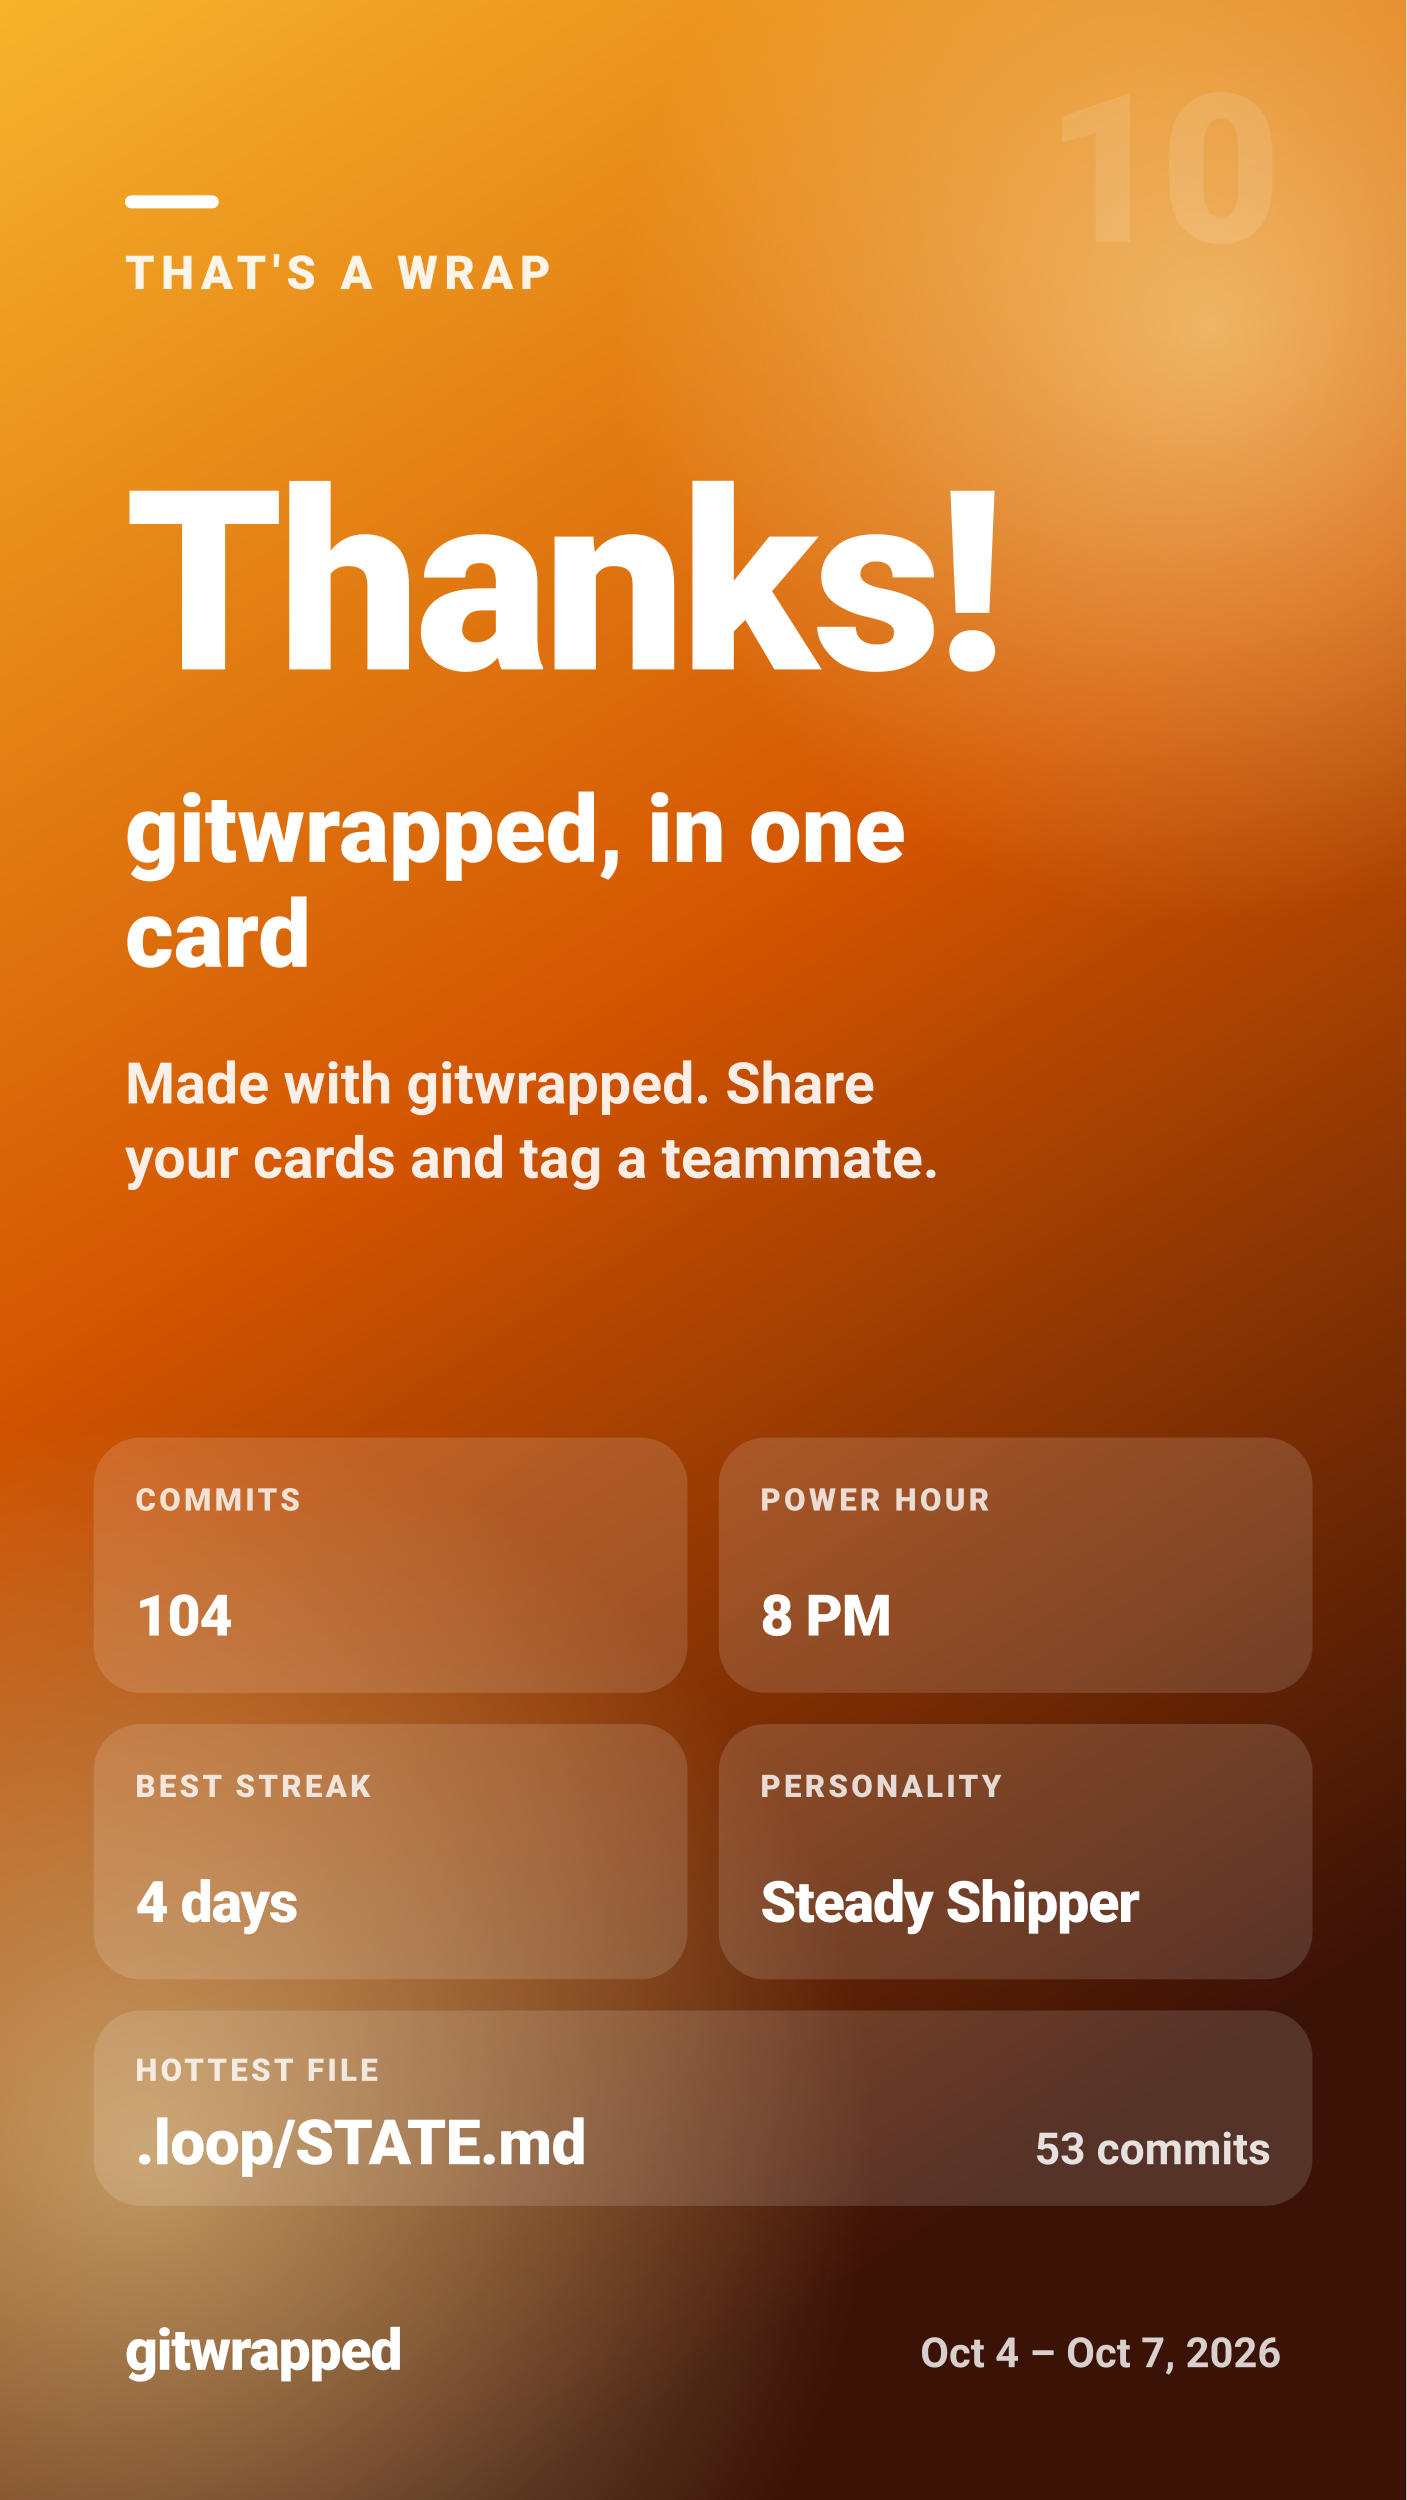
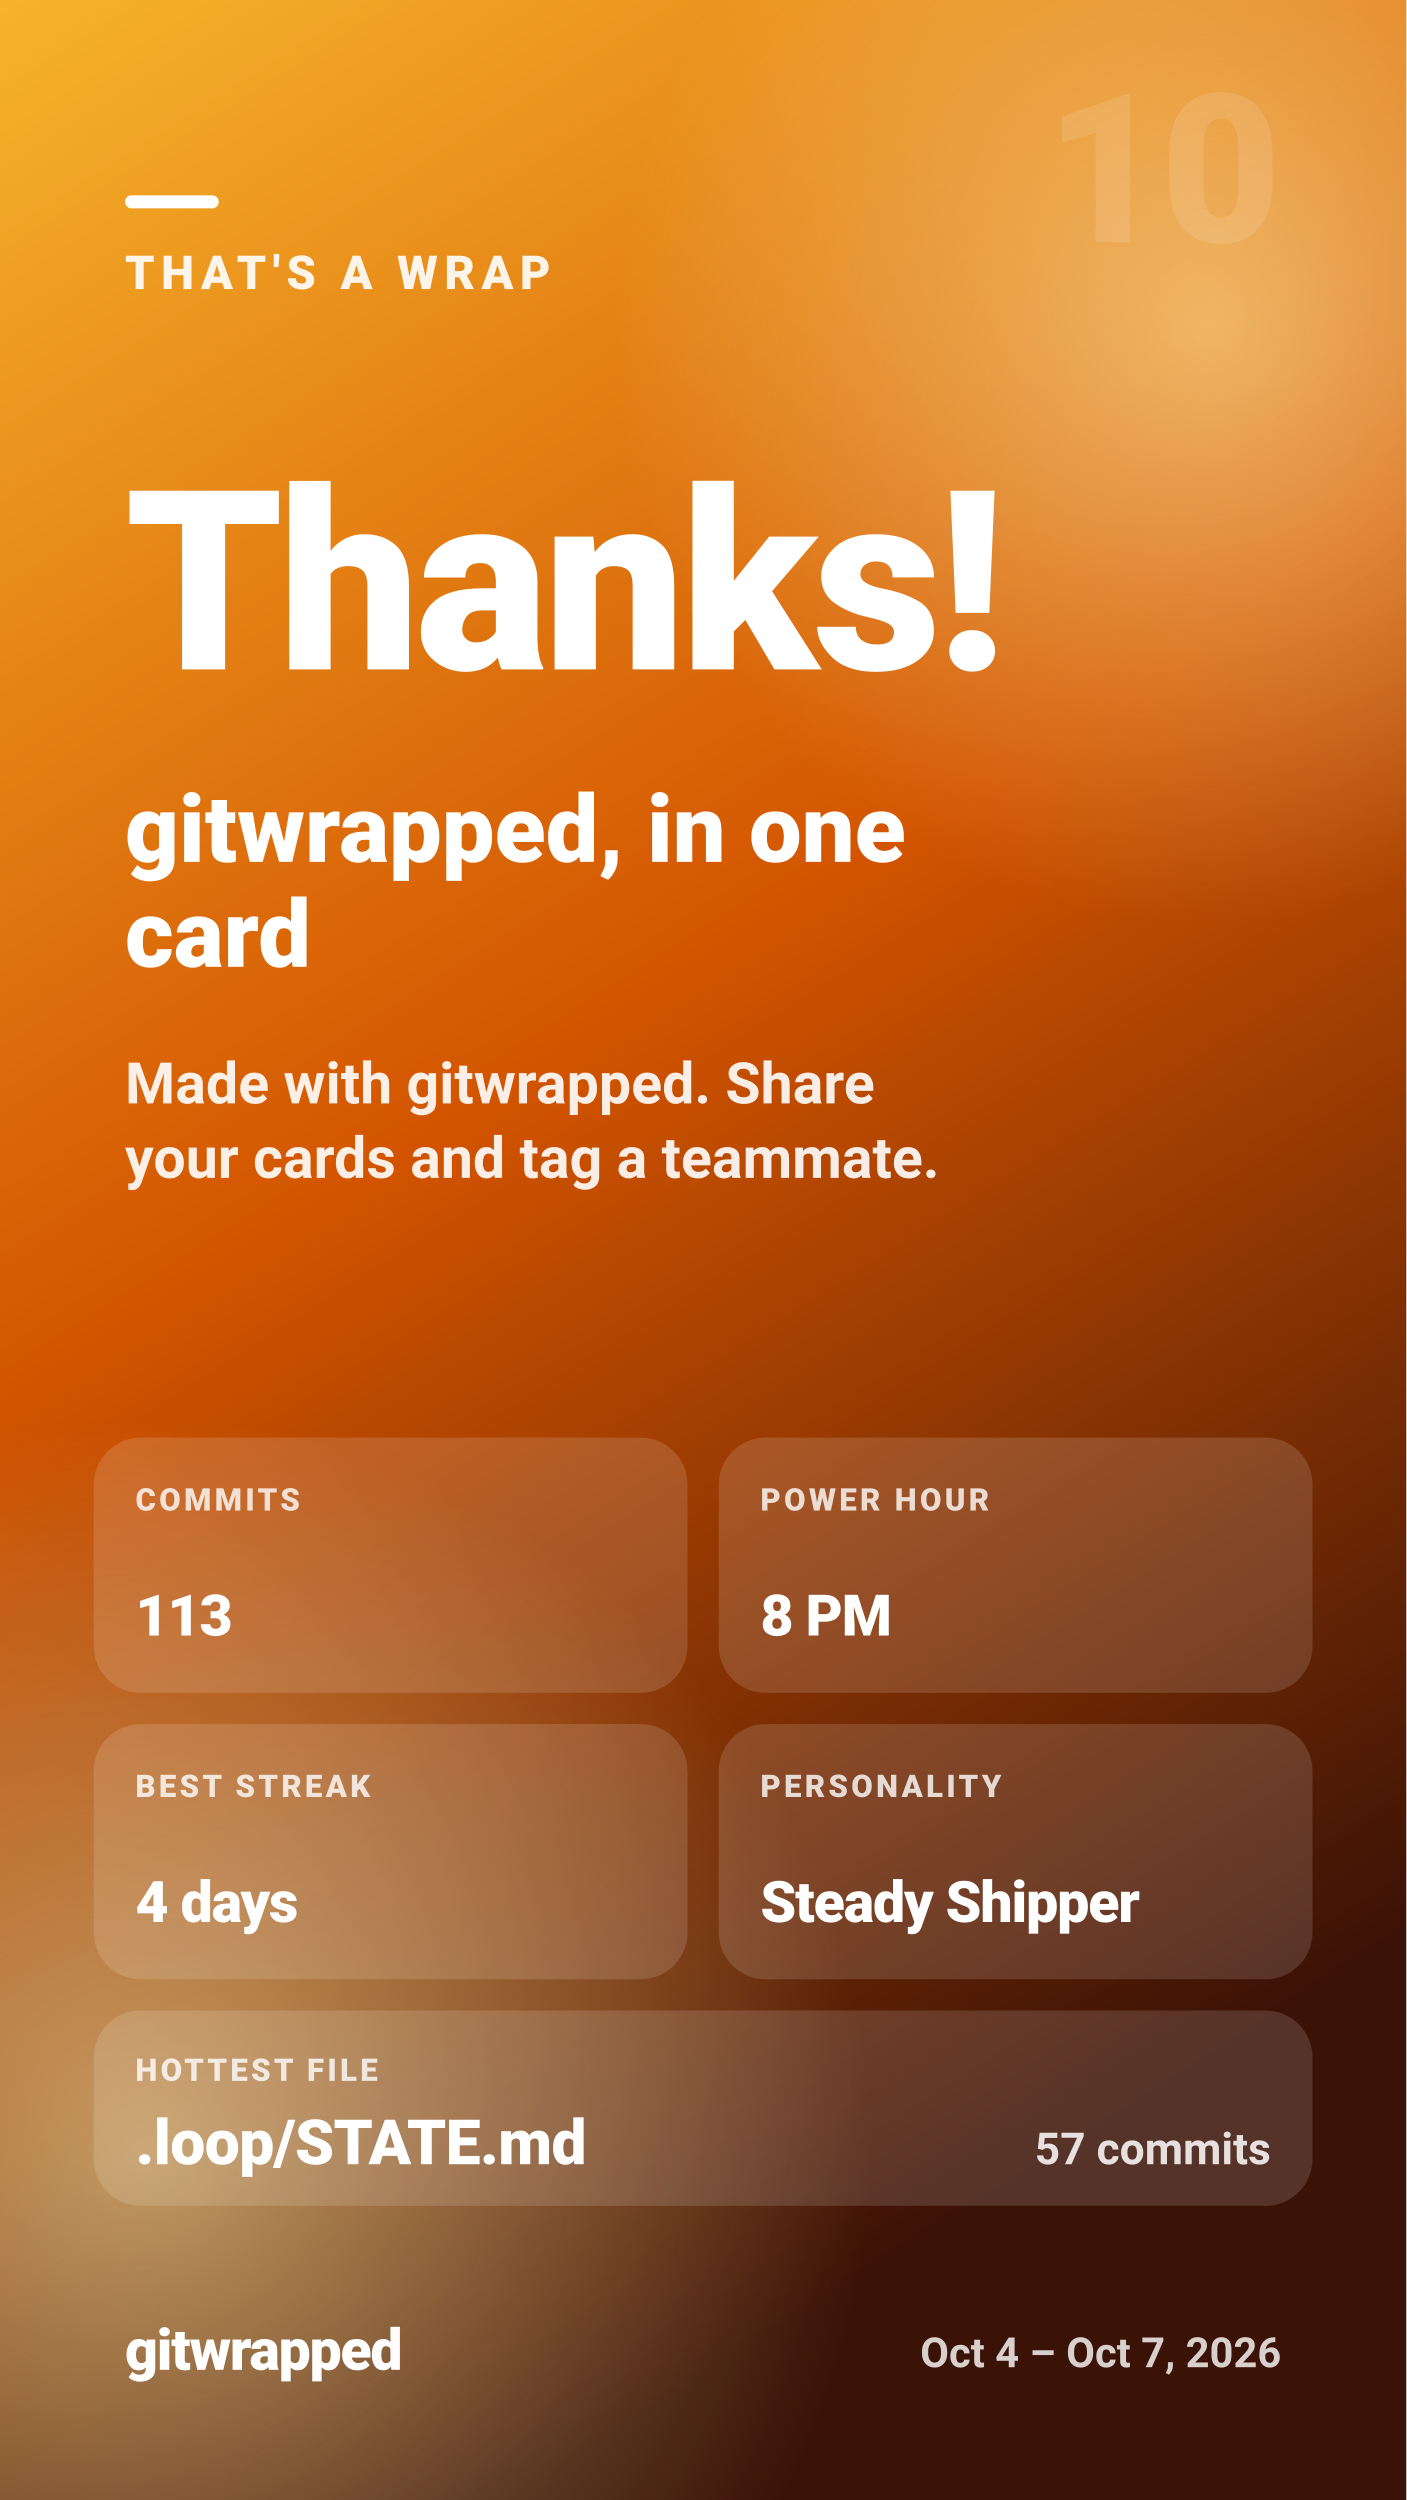
<svg xmlns="http://www.w3.org/2000/svg" width="1080" height="1920" viewBox="0 0 1080 1920" role="img" aria-label="THAT'S A WRAP — Thanks! — gitwrapped, in one card">
  <defs>
    <linearGradient id="gw-outro-bg" x1="0" y1="0" x2="0.35" y2="1">
      <stop offset="0.00" stop-color="#f7b42c" />
      <stop offset="0.50" stop-color="#d35400" />
      <stop offset="1.00" stop-color="#3b1206" />
    </linearGradient>
    <radialGradient id="gw-outro-glow">
      <stop offset="0" stop-color="#fff3b0" stop-opacity="0.55" />
      <stop offset="1" stop-color="#fff3b0" stop-opacity="0" />
    </radialGradient>
  </defs>
  <rect width="1080" height="1920" fill="url(#gw-outro-bg)" />
  <circle cx="930" cy="250" r="460" fill="url(#gw-outro-glow)" />
  <circle cx="110" cy="1650" r="560" fill="url(#gw-outro-glow)" />
  <g fill="#ffffff" font-family="system-ui, -apple-system, 'Segoe UI', Roboto, Helvetica, Arial, sans-serif">
    <text x="984" y="186" font-size="160" font-weight="900" fill-opacity="0.12" text-anchor="end" letter-spacing="-4">10</text>
    <rect x="96" y="150" width="72" height="10" rx="5" fill="#ffffff" />
    <text x="96" y="222" font-size="36" font-weight="800" fill-opacity="0.9" letter-spacing="5">THAT'S A WRAP</text>
    <text x="96" y="514.1" font-size="193" font-weight="900" letter-spacing="-3.9">Thanks!</text>
    <text x="96" y="661.9" font-size="72" font-weight="800">gitwrapped, in one</text>
    <text x="96" y="742.5" font-size="72" font-weight="800">card</text>
    <text x="96" y="847.4" font-size="44" font-weight="600" fill-opacity="0.9">Made with gitwrapped. Share</text>
    <text x="96" y="904.6" font-size="44" font-weight="600" fill-opacity="0.9">your cards and tag a teammate.</text>
    <rect x="72" y="1104.1" width="456" height="196" rx="36" fill="#ffffff" fill-opacity="0.14" />
    <text x="104" y="1160.1" font-size="24" font-weight="800" fill-opacity="0.8" letter-spacing="2.5">COMMITS</text>
-     <text x="104" y="1256.1" font-size="44" font-weight="900" letter-spacing="-0.9">104</text>
+     <text x="104" y="1256.1" font-size="44" font-weight="900" letter-spacing="-0.9">113</text>
    <rect x="552" y="1104.1" width="456" height="196" rx="36" fill="#ffffff" fill-opacity="0.14" />
    <text x="584" y="1160.1" font-size="24" font-weight="800" fill-opacity="0.8" letter-spacing="2.5">POWER HOUR</text>
    <text x="584" y="1256.1" font-size="44" font-weight="900" letter-spacing="-0.9">8 PM</text>
    <rect x="72" y="1324.1" width="456" height="196" rx="36" fill="#ffffff" fill-opacity="0.14" />
    <text x="104" y="1380.1" font-size="24" font-weight="800" fill-opacity="0.8" letter-spacing="2.5">BEST STREAK</text>
    <text x="104" y="1476.1" font-size="44" font-weight="900" letter-spacing="-0.9">4 days</text>
    <rect x="552" y="1324.1" width="456" height="196" rx="36" fill="#ffffff" fill-opacity="0.14" />
    <text x="584" y="1380.1" font-size="24" font-weight="800" fill-opacity="0.8" letter-spacing="2.5">PERSONALITY</text>
    <text x="584" y="1476.1" font-size="44" font-weight="900" letter-spacing="-0.9">Steady Shipper</text>
    <rect x="72" y="1544.1" width="936" height="150" rx="36" fill="#ffffff" fill-opacity="0.14" />
    <text x="104" y="1598.1" font-size="24" font-weight="800" fill-opacity="0.8" letter-spacing="2.5">HOTTEST FILE</text>
    <text x="104" y="1662.1" font-size="48" font-weight="900" letter-spacing="-0.5">.loop/STATE.md</text>
-     <text x="976" y="1662.1" font-size="34" font-weight="700" fill-opacity="0.85" text-anchor="end">53 commits</text>
+     <text x="976" y="1662.1" font-size="34" font-weight="700" fill-opacity="0.85" text-anchor="end">57 commits</text>
    <text x="96" y="1820" font-size="44" font-weight="900" letter-spacing="-1">gitwrapped</text>
    <text x="984" y="1818" font-size="32" font-weight="600" fill-opacity="0.8" text-anchor="end">Oct 4 – Oct 7, 2026</text>
  </g>
</svg>
